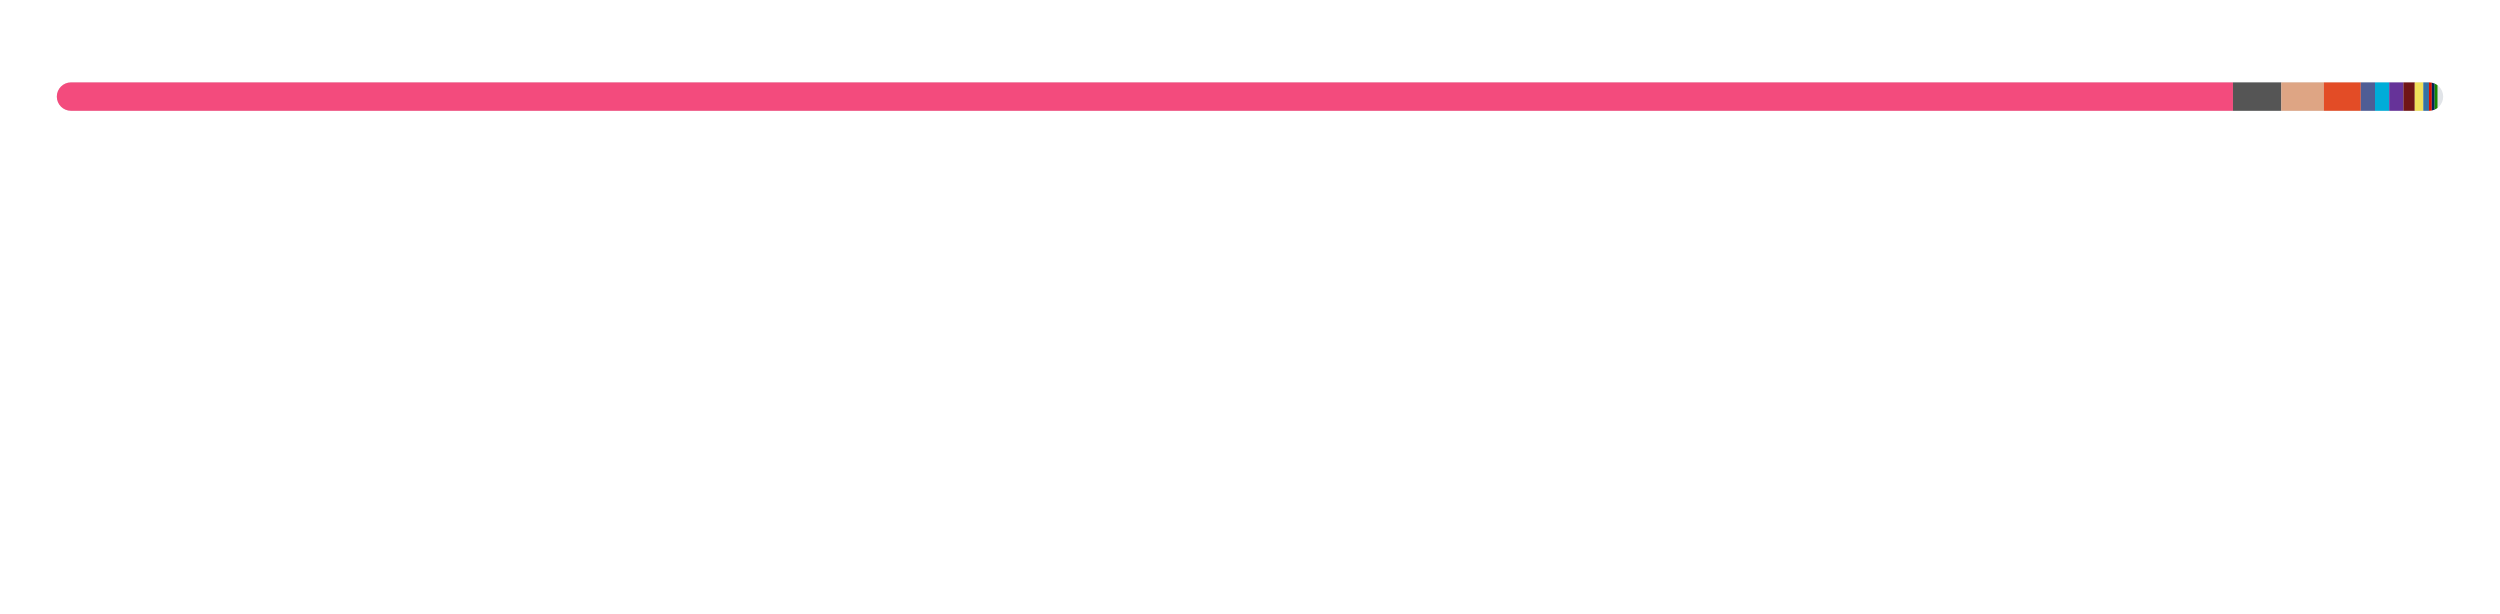
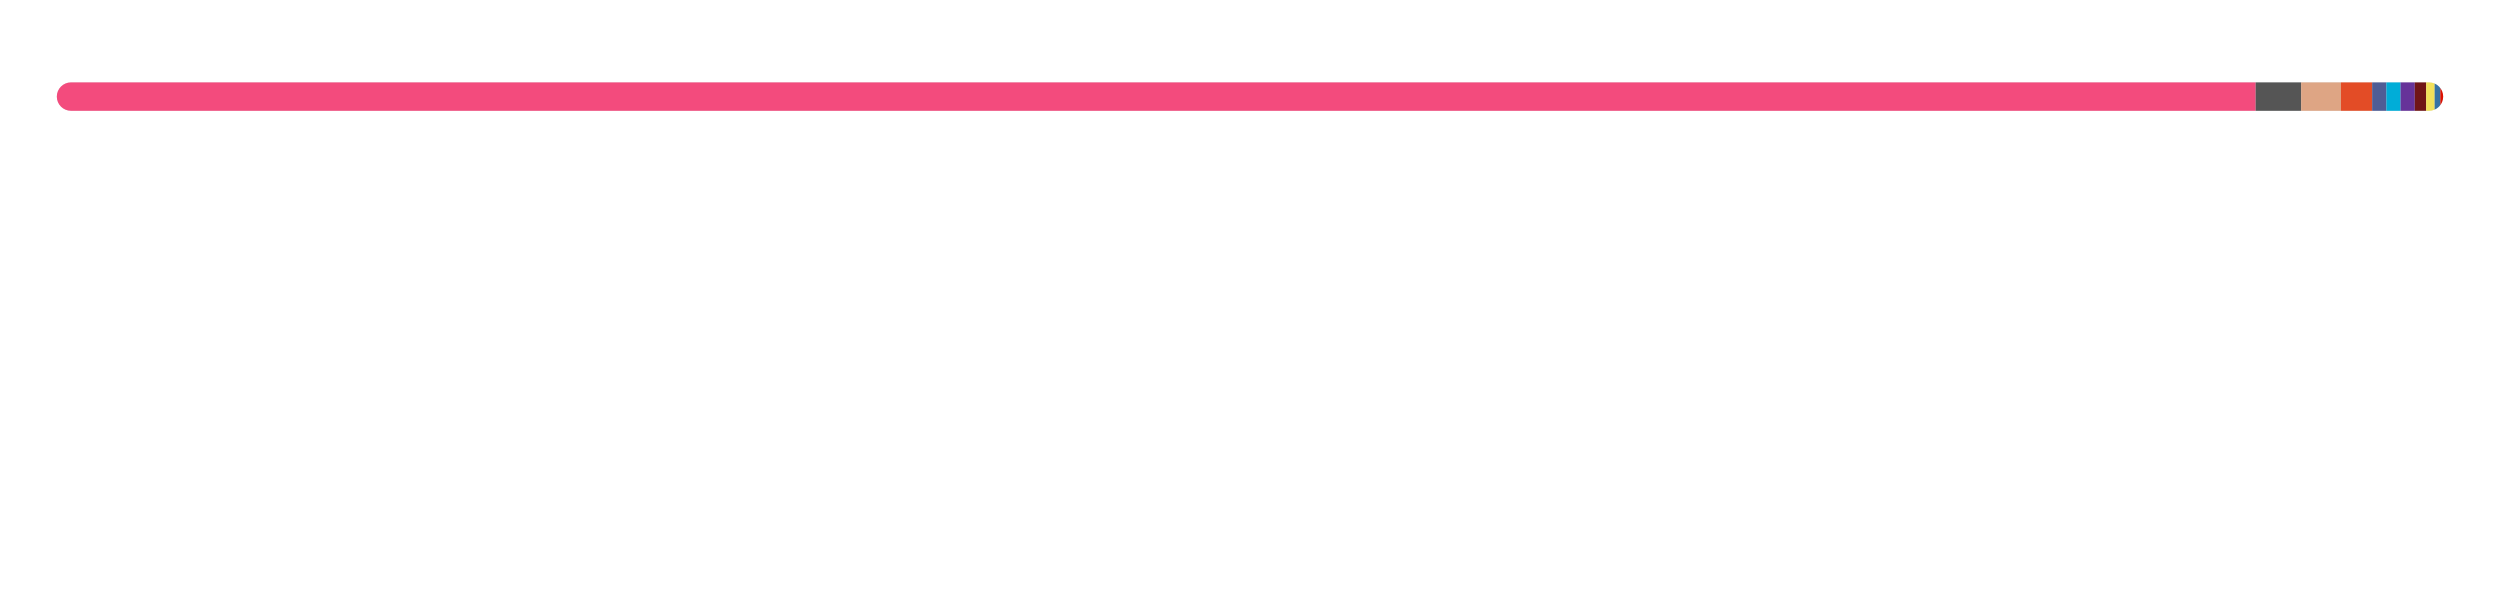
<svg xmlns="http://www.w3.org/2000/svg" width="880" height="216">
  <style>text {
    color: #a89f9bff;
}

tspan {
    fill: #f3f3f3;
}

/* @media (prefers-color-scheme: dark) {
}
@media (prefers-color-scheme: light) {
    tspan {
        fill: #333;
        fill: #f3f3f3;
    }
} */

@keyframes fadeIn {
    from {
        opacity: 0;
    }
    to {
        opacity: 1;
    }
}
@keyframes slideIn {
    from {
        width: 0;
    }
    to {
        width: 660;
    }
}

#lang_legend,
#title {
    opacity: 0;
    animation: fadeIn 1s ease-in forwards;
}
#bar_back {
    animation: slideIn 1.7s ease-in forwards;
}
</style>
  <style>
  text { fill: #24292f; }
  #bar_bg { fill: #e1e4e8; }
  @media (prefers-color-scheme: dark) {
    text { fill: #e6edf3; }
    #bar_bg { fill: #30363d; }
  }
</style>
  <defs>
    <clipPath id="roundedClip">
      <rect x="20" y="29" width="840" height="10" rx="5" ry="5" />
    </clipPath>
  </defs>
  <rect id="bar_bg" width="840" height="10" x="20" y="29" rx="5" ry="5" />
  <g clip-path="url(#roundedClip)">
-     <rect x="20" y="29" width="766" height="10" fill="#f34b7d" />
-     <rect x="786" y="29" width="17" height="10" fill="#555555" />
-     <rect x="803" y="29" width="15" height="10" fill="#dea584" />
-     <rect x="818" y="29" width="13" height="10" fill="#e34c26" />
-     <rect x="831" y="29" width="5" height="10" fill="#4F5D95" />
-     <rect x="836" y="29" width="5" height="10" fill="#00ADD8" />
-     <rect x="841" y="29" width="5" height="10" fill="#663399" />
-     <rect x="846" y="29" width="4" height="10" fill="#701516" />
-     <rect x="850" y="29" width="3" height="10" fill="#f1e05a" />
-     <rect x="853" y="29" width="2" height="10" fill="#3572A5" />
-     <rect x="855" y="29" width="1" height="10" fill="#dd1100" />
-     <rect x="856" y="29" width="1" height="10" fill="#012456" />
-     <rect x="857" y="29" width="1" height="10" fill="#178600" />
-     <rect x="858" y="29" width="0" height="10" fill="#89e051" />
-     <rect x="858" y="29" width="0" height="10" fill="#b07219" />
-     <rect x="858" y="29" width="0" height="10" fill="#384d54" />
-     <rect x="858" y="29" width="0" height="10" fill="#878787" />
-     <rect x="858" y="29" width="0" height="10" fill="#6E4C13" />
-     <rect x="858" y="29" width="0" height="10" fill="#DA3434" />
-     <rect x="858" y="29" width="0" height="10" fill="#C1F12E" />
+     <rect x="20" y="29" width="774" height="10" fill="#f34b7d" />
+     <rect x="794" y="29" width="16" height="10" fill="#555555" />
+     <rect x="810" y="29" width="14" height="10" fill="#dea584" />
+     <rect x="824" y="29" width="11" height="10" fill="#e34c26" />
+     <rect x="835" y="29" width="5" height="10" fill="#4F5D95" />
+     <rect x="840" y="29" width="5" height="10" fill="#00ADD8" />
+     <rect x="845" y="29" width="5" height="10" fill="#663399" />
+     <rect x="850" y="29" width="4" height="10" fill="#701516" />
+     <rect x="854" y="29" width="3" height="10" fill="#f1e05a" />
+     <rect x="857" y="29" width="2" height="10" fill="#3572A5" />
+     <rect x="859" y="29" width="1" height="10" fill="#dd1100" />
+     <rect x="860" y="29" width="1" height="10" fill="#012456" />
+     <rect x="861" y="29" width="0" height="10" fill="#178600" />
+     <rect x="861" y="29" width="0" height="10" fill="#89e051" />
+     <rect x="861" y="29" width="0" height="10" fill="#b07219" />
+     <rect x="861" y="29" width="0" height="10" fill="#384d54" />
+     <rect x="861" y="29" width="0" height="10" fill="#878787" />
+     <rect x="861" y="29" width="0" height="10" fill="#6E4C13" />
+     <rect x="861" y="29" width="0" height="10" fill="#DA3434" />
+     <rect x="861" y="29" width="0" height="10" fill="#C1F12E" />
  </g>
  <g id="lang_legend">
    <circle cx="26" cy="65" r="6" fill="#f34b7d" />
    <text x="40" y="70" font-size="13" font-family="system-ui, -apple-system, sans-serif">
-       <tspan font-weight="600">C++</tspan>  91.13%</text>
+       <tspan font-weight="600">C++</tspan>  92.12%</text>
    <circle cx="236" cy="65" r="6" fill="#555555" />
    <text x="250" y="70" font-size="13" font-family="system-ui, -apple-system, sans-serif">
-       <tspan font-weight="600">C</tspan>  2.07%</text>
+       <tspan font-weight="600">C</tspan>  1.87%</text>
    <circle cx="446" cy="65" r="6" fill="#dea584" />
    <text x="460" y="70" font-size="13" font-family="system-ui, -apple-system, sans-serif">
-       <tspan font-weight="600">Rust</tspan>  1.83%</text>
+       <tspan font-weight="600">Rust</tspan>  1.62%</text>
    <circle cx="656" cy="65" r="6" fill="#e34c26" />
    <text x="670" y="70" font-size="13" font-family="system-ui, -apple-system, sans-serif">
-       <tspan font-weight="600">HTML</tspan>  1.52%</text>
+       <tspan font-weight="600">HTML</tspan>  1.34%</text>
    <circle cx="26" cy="93" r="6" fill="#4F5D95" />
    <text x="40" y="98" font-size="13" font-family="system-ui, -apple-system, sans-serif">
-       <tspan font-weight="600">PHP</tspan>  0.64%</text>
+       <tspan font-weight="600">PHP</tspan>  0.57%</text>
    <circle cx="236" cy="93" r="6" fill="#00ADD8" />
    <text x="250" y="98" font-size="13" font-family="system-ui, -apple-system, sans-serif">
-       <tspan font-weight="600">Go</tspan>  0.64%</text>
+       <tspan font-weight="600">Go</tspan>  0.57%</text>
    <circle cx="446" cy="93" r="6" fill="#663399" />
    <text x="460" y="98" font-size="13" font-family="system-ui, -apple-system, sans-serif">
-       <tspan font-weight="600">CSS</tspan>  0.61%</text>
+       <tspan font-weight="600">CSS</tspan>  0.54%</text>
    <circle cx="656" cy="93" r="6" fill="#701516" />
    <text x="670" y="98" font-size="13" font-family="system-ui, -apple-system, sans-serif">
-       <tspan font-weight="600">Ruby</tspan>  0.52%</text>
+       <tspan font-weight="600">Ruby</tspan>  0.46%</text>
    <circle cx="26" cy="121" r="6" fill="#f1e05a" />
    <text x="40" y="126" font-size="13" font-family="system-ui, -apple-system, sans-serif">
-       <tspan font-weight="600">JavaScript</tspan>  0.36%</text>
+       <tspan font-weight="600">JavaScript</tspan>  0.32%</text>
    <circle cx="236" cy="121" r="6" fill="#3572A5" />
    <text x="250" y="126" font-size="13" font-family="system-ui, -apple-system, sans-serif">
-       <tspan font-weight="600">Python</tspan>  0.24%</text>
+       <tspan font-weight="600">Python</tspan>  0.21%</text>
    <circle cx="446" cy="121" r="6" fill="#dd1100" />
    <text x="460" y="126" font-size="13" font-family="system-ui, -apple-system, sans-serif">
-       <tspan font-weight="600">Mathematica</tspan>  0.11%</text>
+       <tspan font-weight="600">Mathematica</tspan>  0.10%</text>
    <circle cx="656" cy="121" r="6" fill="#012456" />
    <text x="670" y="126" font-size="13" font-family="system-ui, -apple-system, sans-serif">
-       <tspan font-weight="600">PowerShell</tspan>  0.09%</text>
+       <tspan font-weight="600">PowerShell</tspan>  0.08%</text>
    <circle cx="26" cy="149" r="6" fill="#178600" />
    <text x="40" y="154" font-size="13" font-family="system-ui, -apple-system, sans-serif">
-       <tspan font-weight="600">C#</tspan>  0.07%</text>
+       <tspan font-weight="600">C#</tspan>  0.06%</text>
    <circle cx="236" cy="149" r="6" fill="#89e051" />
    <text x="250" y="154" font-size="13" font-family="system-ui, -apple-system, sans-serif">
      <tspan font-weight="600">Shell</tspan>  0.05%</text>
    <circle cx="446" cy="149" r="6" fill="#b07219" />
    <text x="460" y="154" font-size="13" font-family="system-ui, -apple-system, sans-serif">
      <tspan font-weight="600">Java</tspan>  0.05%</text>
    <circle cx="656" cy="149" r="6" fill="#384d54" />
    <text x="670" y="154" font-size="13" font-family="system-ui, -apple-system, sans-serif">
      <tspan font-weight="600">Dockerfile</tspan>  0.04%</text>
    <circle cx="26" cy="177" r="6" fill="#878787" />
    <text x="40" y="182" font-size="13" font-family="system-ui, -apple-system, sans-serif">
      <tspan font-weight="600">Hack</tspan>  0.01%</text>
    <circle cx="236" cy="177" r="6" fill="#6E4C13" />
    <text x="250" y="182" font-size="13" font-family="system-ui, -apple-system, sans-serif">
      <tspan font-weight="600">Assembly</tspan>  0.01%</text>
    <circle cx="446" cy="177" r="6" fill="#DA3434" />
    <text x="460" y="182" font-size="13" font-family="system-ui, -apple-system, sans-serif">
      <tspan font-weight="600">CMake</tspan>  0.00%</text>
    <circle cx="656" cy="177" r="6" fill="#C1F12E" />
    <text x="670" y="182" font-size="13" font-family="system-ui, -apple-system, sans-serif">
      <tspan font-weight="600">Batchfile</tspan>  0.00%</text>
  </g>
</svg>
